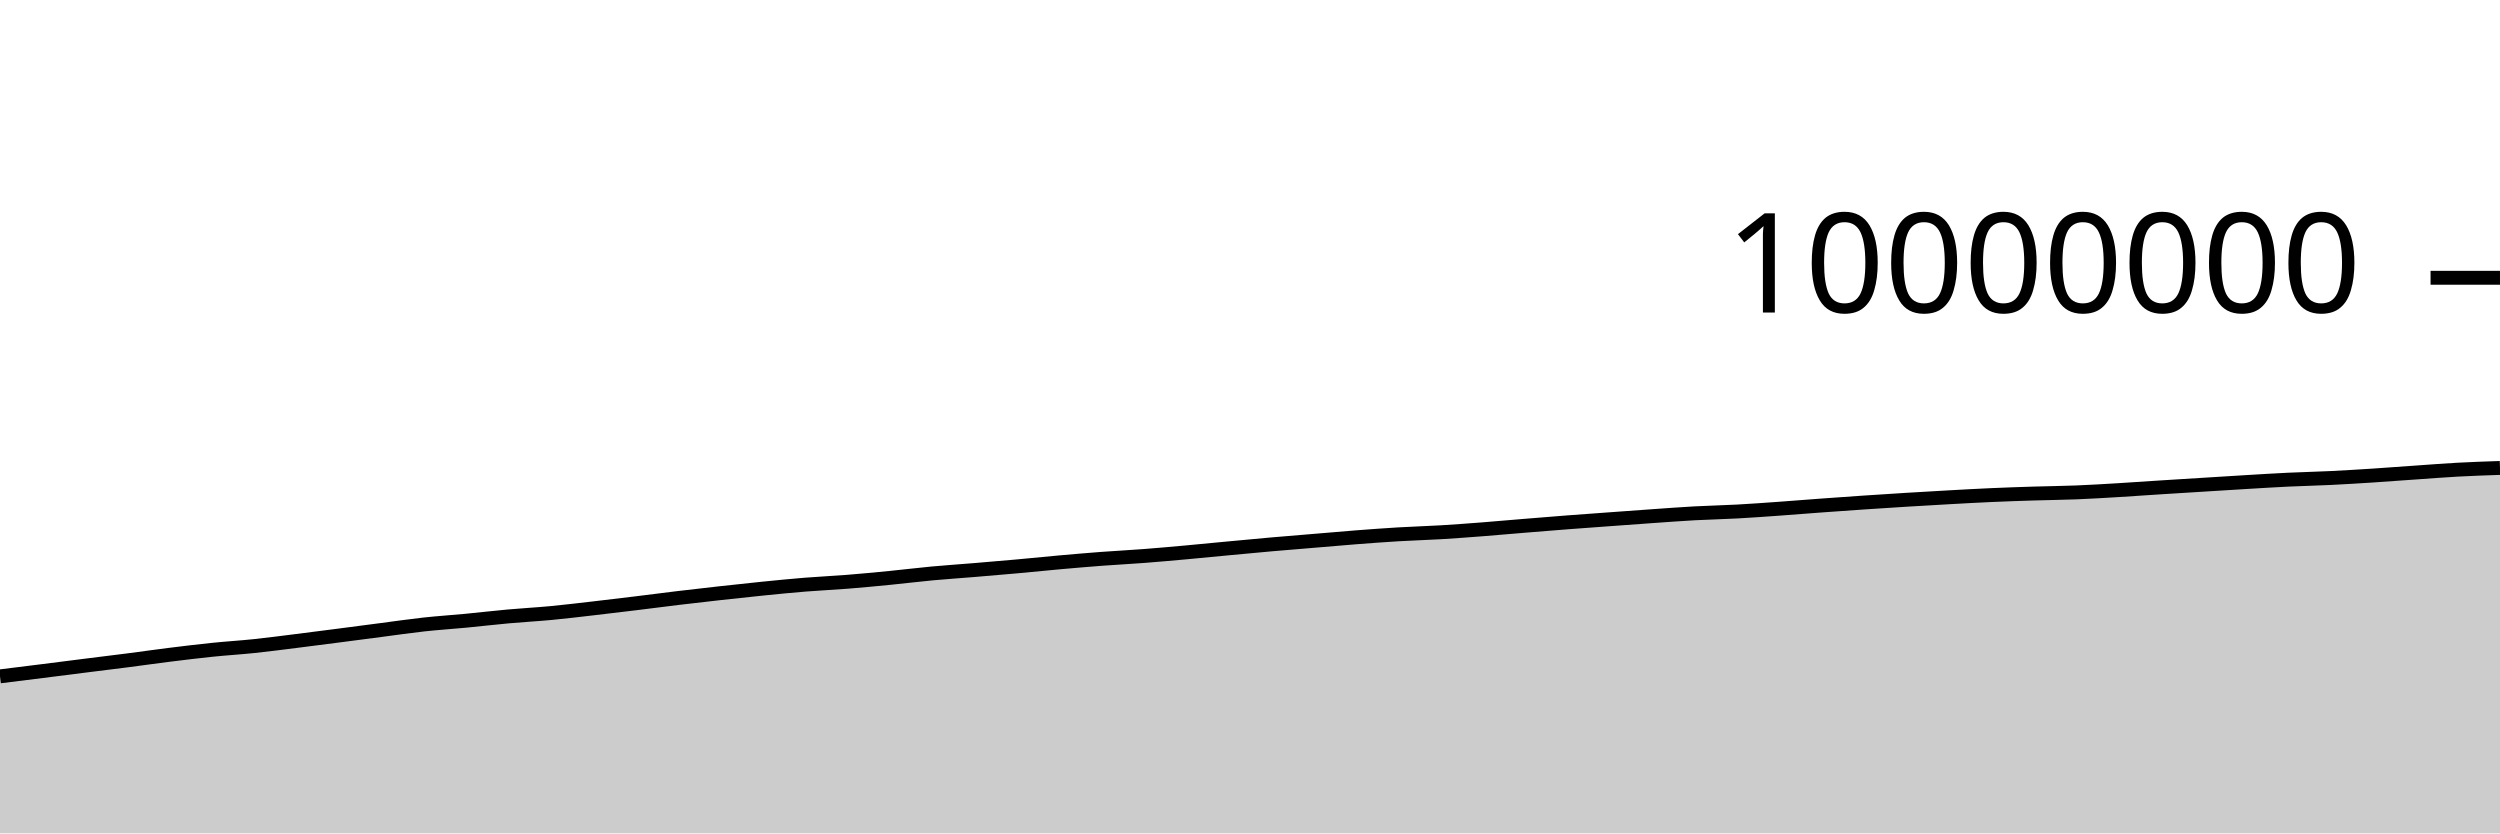
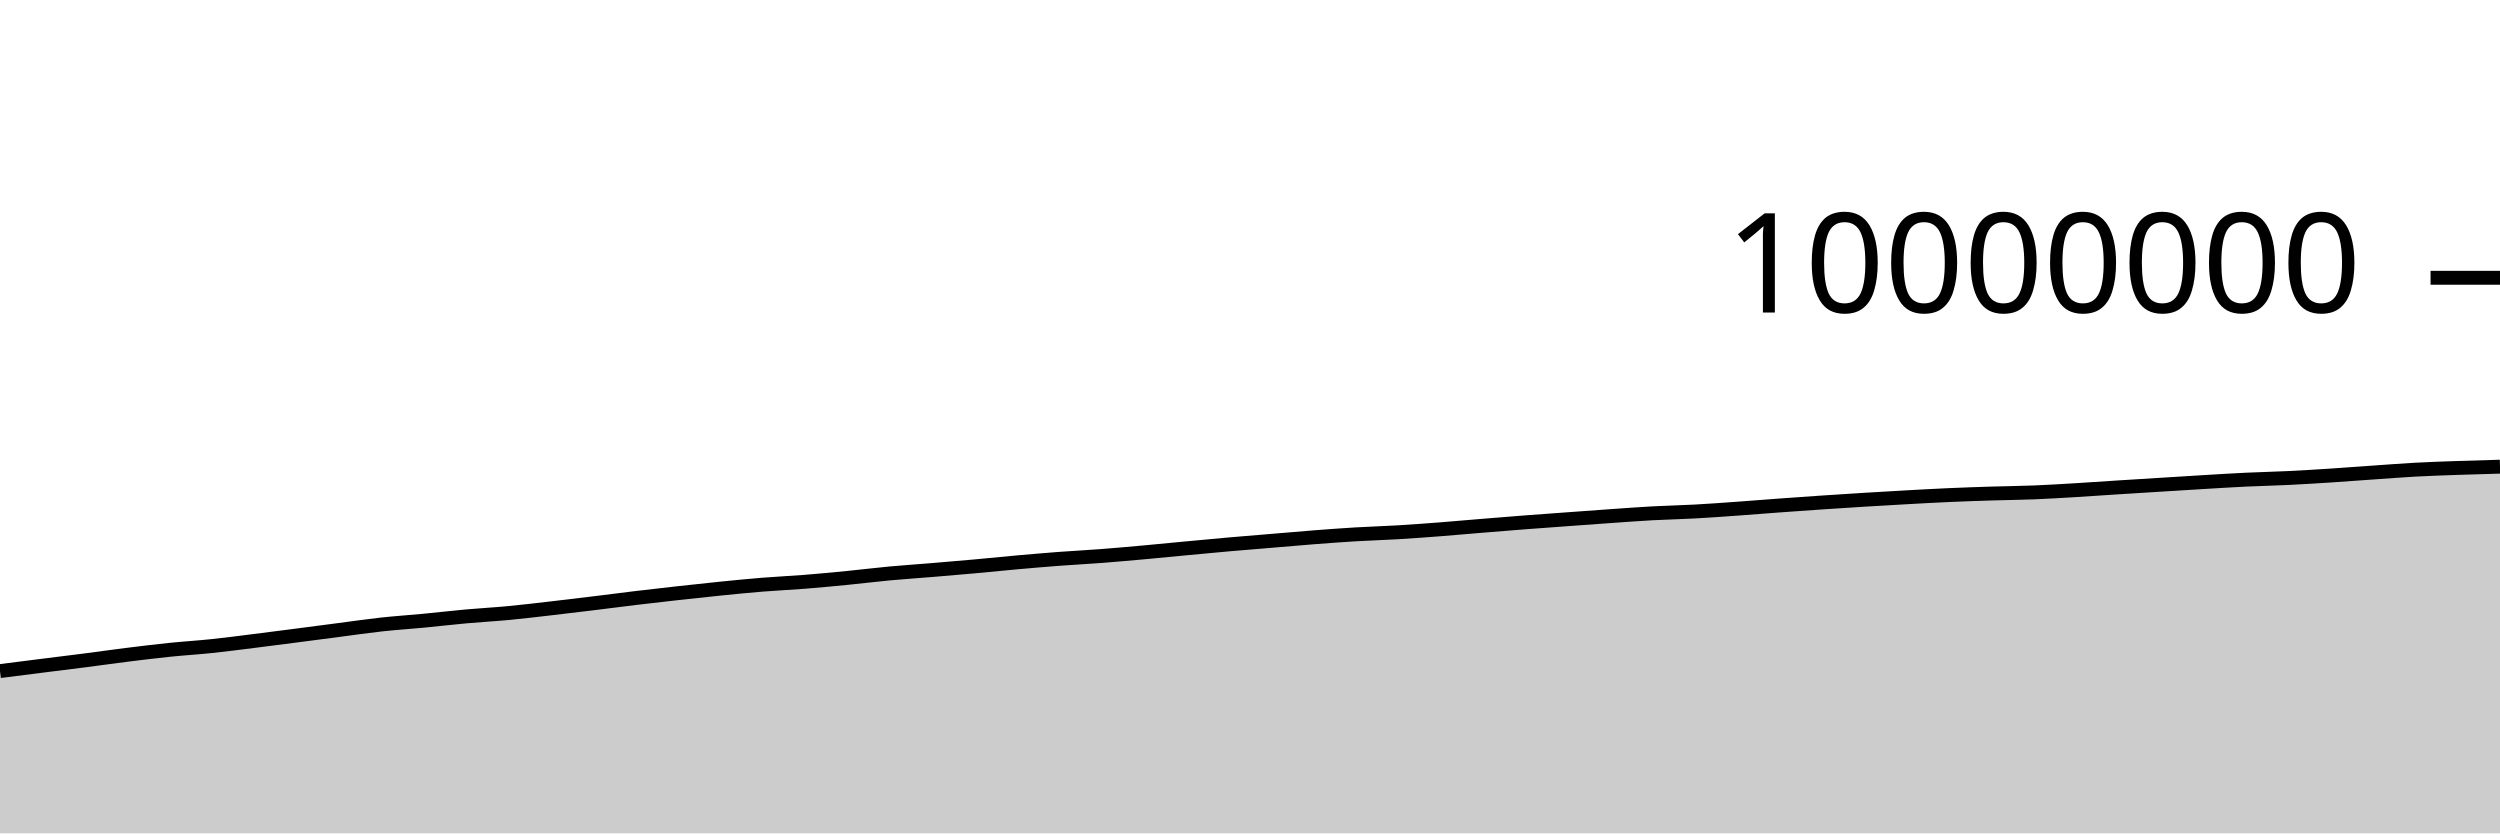
<svg xmlns="http://www.w3.org/2000/svg" viewBox="0 0 180 60">
  <g transform="translate(0,20)">
-     <path class="area" fill="rgba(0, 0, 0, 0.2)" d="M0,28.698C1.017,28.572,2.034,28.446,3.051,28.318C4.068,28.19,5.085,28.059,6.102,27.931C7.119,27.803,8.136,27.68,9.153,27.549C10.169,27.418,11.186,27.272,12.203,27.145C13.22,27.019,14.237,26.894,15.254,26.789C16.271,26.684,17.288,26.623,18.305,26.517C19.322,26.41,20.339,26.275,21.356,26.148C22.373,26.022,23.39,25.888,24.407,25.757C25.424,25.625,26.441,25.49,27.458,25.358C28.475,25.226,29.492,25.076,30.508,24.964C31.525,24.853,32.542,24.788,33.559,24.691C34.576,24.593,35.593,24.473,36.61,24.381C37.627,24.289,38.644,24.236,39.661,24.14C40.678,24.044,41.695,23.92,42.712,23.803C43.729,23.686,44.746,23.563,45.763,23.439C46.78,23.315,47.797,23.18,48.814,23.058C49.831,22.936,50.847,22.82,51.864,22.707C52.881,22.594,53.898,22.483,54.915,22.381C55.932,22.279,56.949,22.177,57.966,22.095C58.983,22.013,60,21.968,61.017,21.887C62.034,21.806,63.051,21.709,64.068,21.609C65.085,21.509,66.102,21.382,67.119,21.287C68.136,21.193,69.153,21.127,70.169,21.042C71.186,20.958,72.203,20.872,73.22,20.78C74.237,20.688,75.254,20.582,76.271,20.491C77.288,20.401,78.305,20.313,79.322,20.236C80.339,20.16,81.356,20.109,82.373,20.031C83.39,19.953,84.407,19.861,85.424,19.769C86.441,19.677,87.458,19.574,88.475,19.479C89.492,19.383,90.508,19.287,91.525,19.197C92.542,19.108,93.559,19.027,94.576,18.942C95.593,18.857,96.61,18.766,97.627,18.687C98.644,18.609,99.661,18.532,100.678,18.472C101.695,18.411,102.712,18.384,103.729,18.323C104.746,18.262,105.763,18.185,106.78,18.107C107.797,18.028,108.814,17.935,109.831,17.852C110.847,17.768,111.864,17.685,112.881,17.607C113.898,17.529,114.915,17.458,115.932,17.383C116.949,17.309,117.966,17.233,118.983,17.162C120,17.091,121.017,17.014,122.034,16.958C123.051,16.903,124.068,16.884,125.085,16.828C126.102,16.773,127.119,16.698,128.136,16.625C129.153,16.553,130.169,16.468,131.186,16.394C132.203,16.319,133.22,16.248,134.237,16.179C135.254,16.111,136.271,16.045,137.288,15.982C138.305,15.92,139.322,15.86,140.339,15.804C141.356,15.747,142.373,15.69,143.39,15.645C144.407,15.6,145.424,15.566,146.441,15.534C147.458,15.502,148.475,15.494,149.492,15.453C150.508,15.412,151.525,15.35,152.542,15.289C153.559,15.228,154.576,15.154,155.593,15.089C156.61,15.024,157.627,14.963,158.644,14.899C159.661,14.836,160.678,14.77,161.695,14.71C162.712,14.649,163.729,14.585,164.746,14.536C165.763,14.488,166.78,14.467,167.797,14.417C168.814,14.367,169.831,14.305,170.847,14.239C171.864,14.174,172.881,14.094,173.898,14.024C174.915,13.954,175.932,13.872,176.949,13.816C177.966,13.761,178.983,13.726,180,13.692L180,40C178.983,40,177.966,40,176.949,40C175.932,40,174.915,40,173.898,40C172.881,40,171.864,40,170.847,40C169.831,40,168.814,40,167.797,40C166.78,40,165.763,40,164.746,40C163.729,40,162.712,40,161.695,40C160.678,40,159.661,40,158.644,40C157.627,40,156.61,40,155.593,40C154.576,40,153.559,40,152.542,40C151.525,40,150.508,40,149.492,40C148.475,40,147.458,40,146.441,40C145.424,40,144.407,40,143.39,40C142.373,40,141.356,40,140.339,40C139.322,40,138.305,40,137.288,40C136.271,40,135.254,40,134.237,40C133.22,40,132.203,40,131.186,40C130.169,40,129.153,40,128.136,40C127.119,40,126.102,40,125.085,40C124.068,40,123.051,40,122.034,40C121.017,40,120,40,118.983,40C117.966,40,116.949,40,115.932,40C114.915,40,113.898,40,112.881,40C111.864,40,110.847,40,109.831,40C108.814,40,107.797,40,106.78,40C105.763,40,104.746,40,103.729,40C102.712,40,101.695,40,100.678,40C99.661,40,98.644,40,97.627,40C96.61,40,95.593,40,94.576,40C93.559,40,92.542,40,91.525,40C90.508,40,89.492,40,88.475,40C87.458,40,86.441,40,85.424,40C84.407,40,83.39,40,82.373,40C81.356,40,80.339,40,79.322,40C78.305,40,77.288,40,76.271,40C75.254,40,74.237,40,73.22,40C72.203,40,71.186,40,70.169,40C69.153,40,68.136,40,67.119,40C66.102,40,65.085,40,64.068,40C63.051,40,62.034,40,61.017,40C60,40,58.983,40,57.966,40C56.949,40,55.932,40,54.915,40C53.898,40,52.881,40,51.864,40C50.847,40,49.831,40,48.814,40C47.797,40,46.78,40,45.763,40C44.746,40,43.729,40,42.712,40C41.695,40,40.678,40,39.661,40C38.644,40,37.627,40,36.61,40C35.593,40,34.576,40,33.559,40C32.542,40,31.525,40,30.508,40C29.492,40,28.475,40,27.458,40C26.441,40,25.424,40,24.407,40C23.39,40,22.373,40,21.356,40C20.339,40,19.322,40,18.305,40C17.288,40,16.271,40,15.254,40C14.237,40,13.22,40,12.203,40C11.186,40,10.169,40,9.153,40C8.136,40,7.119,40,6.102,40C5.085,40,4.068,40,3.051,40C2.034,40,1.017,40,0,40Z" />
-     <path class="line" stroke="black" fill="none" d="M0,28.698C1.017,28.572,2.034,28.446,3.051,28.318C4.068,28.19,5.085,28.059,6.102,27.931C7.119,27.803,8.136,27.68,9.153,27.549C10.169,27.418,11.186,27.272,12.203,27.145C13.22,27.019,14.237,26.894,15.254,26.789C16.271,26.684,17.288,26.623,18.305,26.517C19.322,26.41,20.339,26.275,21.356,26.148C22.373,26.022,23.39,25.888,24.407,25.757C25.424,25.625,26.441,25.49,27.458,25.358C28.475,25.226,29.492,25.076,30.508,24.964C31.525,24.853,32.542,24.788,33.559,24.691C34.576,24.593,35.593,24.473,36.61,24.381C37.627,24.289,38.644,24.236,39.661,24.14C40.678,24.044,41.695,23.92,42.712,23.803C43.729,23.686,44.746,23.563,45.763,23.439C46.78,23.315,47.797,23.18,48.814,23.058C49.831,22.936,50.847,22.82,51.864,22.707C52.881,22.594,53.898,22.483,54.915,22.381C55.932,22.279,56.949,22.177,57.966,22.095C58.983,22.013,60,21.968,61.017,21.887C62.034,21.806,63.051,21.709,64.068,21.609C65.085,21.509,66.102,21.382,67.119,21.287C68.136,21.193,69.153,21.127,70.169,21.042C71.186,20.958,72.203,20.872,73.22,20.78C74.237,20.688,75.254,20.582,76.271,20.491C77.288,20.401,78.305,20.313,79.322,20.236C80.339,20.16,81.356,20.109,82.373,20.031C83.39,19.953,84.407,19.861,85.424,19.769C86.441,19.677,87.458,19.574,88.475,19.479C89.492,19.383,90.508,19.287,91.525,19.197C92.542,19.108,93.559,19.027,94.576,18.942C95.593,18.857,96.61,18.766,97.627,18.687C98.644,18.609,99.661,18.532,100.678,18.472C101.695,18.411,102.712,18.384,103.729,18.323C104.746,18.262,105.763,18.185,106.78,18.107C107.797,18.028,108.814,17.935,109.831,17.852C110.847,17.768,111.864,17.685,112.881,17.607C113.898,17.529,114.915,17.458,115.932,17.383C116.949,17.309,117.966,17.233,118.983,17.162C120,17.091,121.017,17.014,122.034,16.958C123.051,16.903,124.068,16.884,125.085,16.828C126.102,16.773,127.119,16.698,128.136,16.625C129.153,16.553,130.169,16.468,131.186,16.394C132.203,16.319,133.22,16.248,134.237,16.179C135.254,16.111,136.271,16.045,137.288,15.982C138.305,15.92,139.322,15.86,140.339,15.804C141.356,15.747,142.373,15.69,143.39,15.645C144.407,15.6,145.424,15.566,146.441,15.534C147.458,15.502,148.475,15.494,149.492,15.453C150.508,15.412,151.525,15.35,152.542,15.289C153.559,15.228,154.576,15.154,155.593,15.089C156.61,15.024,157.627,14.963,158.644,14.899C159.661,14.836,160.678,14.77,161.695,14.71C162.712,14.649,163.729,14.585,164.746,14.536C165.763,14.488,166.78,14.467,167.797,14.417C168.814,14.367,169.831,14.305,170.847,14.239C171.864,14.174,172.881,14.094,173.898,14.024C174.915,13.954,175.932,13.872,176.949,13.816C177.966,13.761,178.983,13.726,180,13.692" />
+     <path class="area" fill="rgba(0, 0, 0, 0.2)" d="M0,28.318C1.017,28.189,2.034,28.059,3.051,27.931C4.068,27.803,5.085,27.68,6.102,27.549C7.119,27.418,8.136,27.272,9.153,27.145C10.169,27.019,11.186,26.894,12.203,26.789C13.22,26.684,14.237,26.623,15.254,26.517C16.271,26.41,17.288,26.275,18.305,26.148C19.322,26.022,20.339,25.888,21.356,25.757C22.373,25.625,23.39,25.49,24.407,25.358C25.424,25.226,26.441,25.076,27.458,24.964C28.475,24.853,29.492,24.788,30.508,24.691C31.525,24.593,32.542,24.473,33.559,24.381C34.576,24.289,35.593,24.236,36.61,24.14C37.627,24.044,38.644,23.92,39.661,23.803C40.678,23.687,41.695,23.563,42.712,23.439C43.729,23.315,44.746,23.18,45.763,23.058C46.78,22.936,47.797,22.82,48.814,22.707C49.831,22.595,50.847,22.483,51.864,22.381C52.881,22.279,53.898,22.177,54.915,22.095C55.932,22.013,56.949,21.968,57.966,21.887C58.983,21.806,60,21.709,61.017,21.609C62.034,21.509,63.051,21.382,64.068,21.287C65.085,21.193,66.102,21.127,67.119,21.042C68.136,20.958,69.153,20.872,70.169,20.78C71.186,20.688,72.203,20.582,73.22,20.491C74.237,20.401,75.254,20.313,76.271,20.236C77.288,20.16,78.305,20.109,79.322,20.031C80.339,19.953,81.356,19.861,82.373,19.769C83.39,19.677,84.407,19.574,85.424,19.479C86.441,19.383,87.458,19.287,88.475,19.197C89.492,19.108,90.508,19.027,91.525,18.942C92.542,18.857,93.559,18.766,94.576,18.687C95.593,18.609,96.61,18.532,97.627,18.472C98.644,18.411,99.661,18.384,100.678,18.323C101.695,18.262,102.712,18.185,103.729,18.107C104.746,18.028,105.763,17.935,106.78,17.852C107.797,17.768,108.814,17.685,109.831,17.607C110.847,17.529,111.864,17.458,112.881,17.383C113.898,17.309,114.915,17.233,115.932,17.162C116.949,17.091,117.966,17.014,118.983,16.958C120,16.903,121.017,16.884,122.034,16.828C123.051,16.773,124.068,16.698,125.085,16.625C126.102,16.553,127.119,16.468,128.136,16.394C129.153,16.319,130.169,16.248,131.186,16.179C132.203,16.111,133.22,16.045,134.237,15.982C135.254,15.92,136.271,15.86,137.288,15.804C138.305,15.747,139.322,15.69,140.339,15.645C141.356,15.6,142.373,15.566,143.39,15.534C144.407,15.502,145.424,15.494,146.441,15.453C147.458,15.412,148.475,15.35,149.492,15.289C150.508,15.228,151.525,15.154,152.542,15.089C153.559,15.024,154.576,14.963,155.593,14.899C156.61,14.836,157.627,14.77,158.644,14.71C159.661,14.649,160.678,14.585,161.695,14.536C162.712,14.488,163.729,14.467,164.746,14.417C165.763,14.367,166.78,14.305,167.797,14.239C168.814,14.174,169.831,14.095,170.847,14.024C171.864,13.954,172.881,13.872,173.898,13.816C174.915,13.761,175.932,13.728,176.949,13.692C177.966,13.656,178.983,13.628,180,13.6L180,40C178.983,40,177.966,40,176.949,40C175.932,40,174.915,40,173.898,40C172.881,40,171.864,40,170.847,40C169.831,40,168.814,40,167.797,40C166.78,40,165.763,40,164.746,40C163.729,40,162.712,40,161.695,40C160.678,40,159.661,40,158.644,40C157.627,40,156.61,40,155.593,40C154.576,40,153.559,40,152.542,40C151.525,40,150.508,40,149.492,40C148.475,40,147.458,40,146.441,40C145.424,40,144.407,40,143.39,40C142.373,40,141.356,40,140.339,40C139.322,40,138.305,40,137.288,40C136.271,40,135.254,40,134.237,40C133.22,40,132.203,40,131.186,40C130.169,40,129.153,40,128.136,40C127.119,40,126.102,40,125.085,40C124.068,40,123.051,40,122.034,40C121.017,40,120,40,118.983,40C117.966,40,116.949,40,115.932,40C114.915,40,113.898,40,112.881,40C111.864,40,110.847,40,109.831,40C108.814,40,107.797,40,106.78,40C105.763,40,104.746,40,103.729,40C102.712,40,101.695,40,100.678,40C99.661,40,98.644,40,97.627,40C96.61,40,95.593,40,94.576,40C93.559,40,92.542,40,91.525,40C90.508,40,89.492,40,88.475,40C87.458,40,86.441,40,85.424,40C84.407,40,83.39,40,82.373,40C81.356,40,80.339,40,79.322,40C78.305,40,77.288,40,76.271,40C75.254,40,74.237,40,73.22,40C72.203,40,71.186,40,70.169,40C69.153,40,68.136,40,67.119,40C66.102,40,65.085,40,64.068,40C63.051,40,62.034,40,61.017,40C60,40,58.983,40,57.966,40C56.949,40,55.932,40,54.915,40C53.898,40,52.881,40,51.864,40C50.847,40,49.831,40,48.814,40C47.797,40,46.78,40,45.763,40C44.746,40,43.729,40,42.712,40C41.695,40,40.678,40,39.661,40C38.644,40,37.627,40,36.61,40C35.593,40,34.576,40,33.559,40C32.542,40,31.525,40,30.508,40C29.492,40,28.475,40,27.458,40C26.441,40,25.424,40,24.407,40C23.39,40,22.373,40,21.356,40C20.339,40,19.322,40,18.305,40C17.288,40,16.271,40,15.254,40C14.237,40,13.22,40,12.203,40C11.186,40,10.169,40,9.153,40C8.136,40,7.119,40,6.102,40C5.085,40,4.068,40,3.051,40C2.034,40,1.017,40,0,40Z" />
+     <path class="line" stroke="black" fill="none" d="M0,28.318C1.017,28.189,2.034,28.059,3.051,27.931C4.068,27.803,5.085,27.68,6.102,27.549C7.119,27.418,8.136,27.272,9.153,27.145C10.169,27.019,11.186,26.894,12.203,26.789C13.22,26.684,14.237,26.623,15.254,26.517C16.271,26.41,17.288,26.275,18.305,26.148C19.322,26.022,20.339,25.888,21.356,25.757C22.373,25.625,23.39,25.49,24.407,25.358C25.424,25.226,26.441,25.076,27.458,24.964C28.475,24.853,29.492,24.788,30.508,24.691C31.525,24.593,32.542,24.473,33.559,24.381C34.576,24.289,35.593,24.236,36.61,24.14C37.627,24.044,38.644,23.92,39.661,23.803C40.678,23.687,41.695,23.563,42.712,23.439C43.729,23.315,44.746,23.18,45.763,23.058C46.78,22.936,47.797,22.82,48.814,22.707C49.831,22.595,50.847,22.483,51.864,22.381C52.881,22.279,53.898,22.177,54.915,22.095C55.932,22.013,56.949,21.968,57.966,21.887C58.983,21.806,60,21.709,61.017,21.609C62.034,21.509,63.051,21.382,64.068,21.287C65.085,21.193,66.102,21.127,67.119,21.042C68.136,20.958,69.153,20.872,70.169,20.78C71.186,20.688,72.203,20.582,73.22,20.491C74.237,20.401,75.254,20.313,76.271,20.236C77.288,20.16,78.305,20.109,79.322,20.031C80.339,19.953,81.356,19.861,82.373,19.769C83.39,19.677,84.407,19.574,85.424,19.479C86.441,19.383,87.458,19.287,88.475,19.197C89.492,19.108,90.508,19.027,91.525,18.942C92.542,18.857,93.559,18.766,94.576,18.687C95.593,18.609,96.61,18.532,97.627,18.472C98.644,18.411,99.661,18.384,100.678,18.323C101.695,18.262,102.712,18.185,103.729,18.107C104.746,18.028,105.763,17.935,106.78,17.852C107.797,17.768,108.814,17.685,109.831,17.607C110.847,17.529,111.864,17.458,112.881,17.383C113.898,17.309,114.915,17.233,115.932,17.162C116.949,17.091,117.966,17.014,118.983,16.958C120,16.903,121.017,16.884,122.034,16.828C123.051,16.773,124.068,16.698,125.085,16.625C126.102,16.553,127.119,16.468,128.136,16.394C129.153,16.319,130.169,16.248,131.186,16.179C132.203,16.111,133.22,16.045,134.237,15.982C135.254,15.92,136.271,15.86,137.288,15.804C138.305,15.747,139.322,15.69,140.339,15.645C141.356,15.6,142.373,15.566,143.39,15.534C144.407,15.502,145.424,15.494,146.441,15.453C147.458,15.412,148.475,15.35,149.492,15.289C150.508,15.228,151.525,15.154,152.542,15.089C153.559,15.024,154.576,14.963,155.593,14.899C156.61,14.836,157.627,14.77,158.644,14.71C159.661,14.649,160.678,14.585,161.695,14.536C162.712,14.488,163.729,14.467,164.746,14.417C165.763,14.367,166.78,14.305,167.797,14.239C168.814,14.174,169.831,14.095,170.847,14.024C171.864,13.954,172.881,13.872,173.898,13.816C174.915,13.761,175.932,13.728,176.949,13.692C177.966,13.656,178.983,13.628,180,13.6" />
    <path class="axis-ceiling" stroke-width="1" stroke="black" fill="none" d="M175,0L180,0" />
    <text class="axis-ceiling-label" font-family="sans-serif" text-anchor="end" font-size="10px" x="170" y="2.5">10000000</text>
  </g>
</svg>
